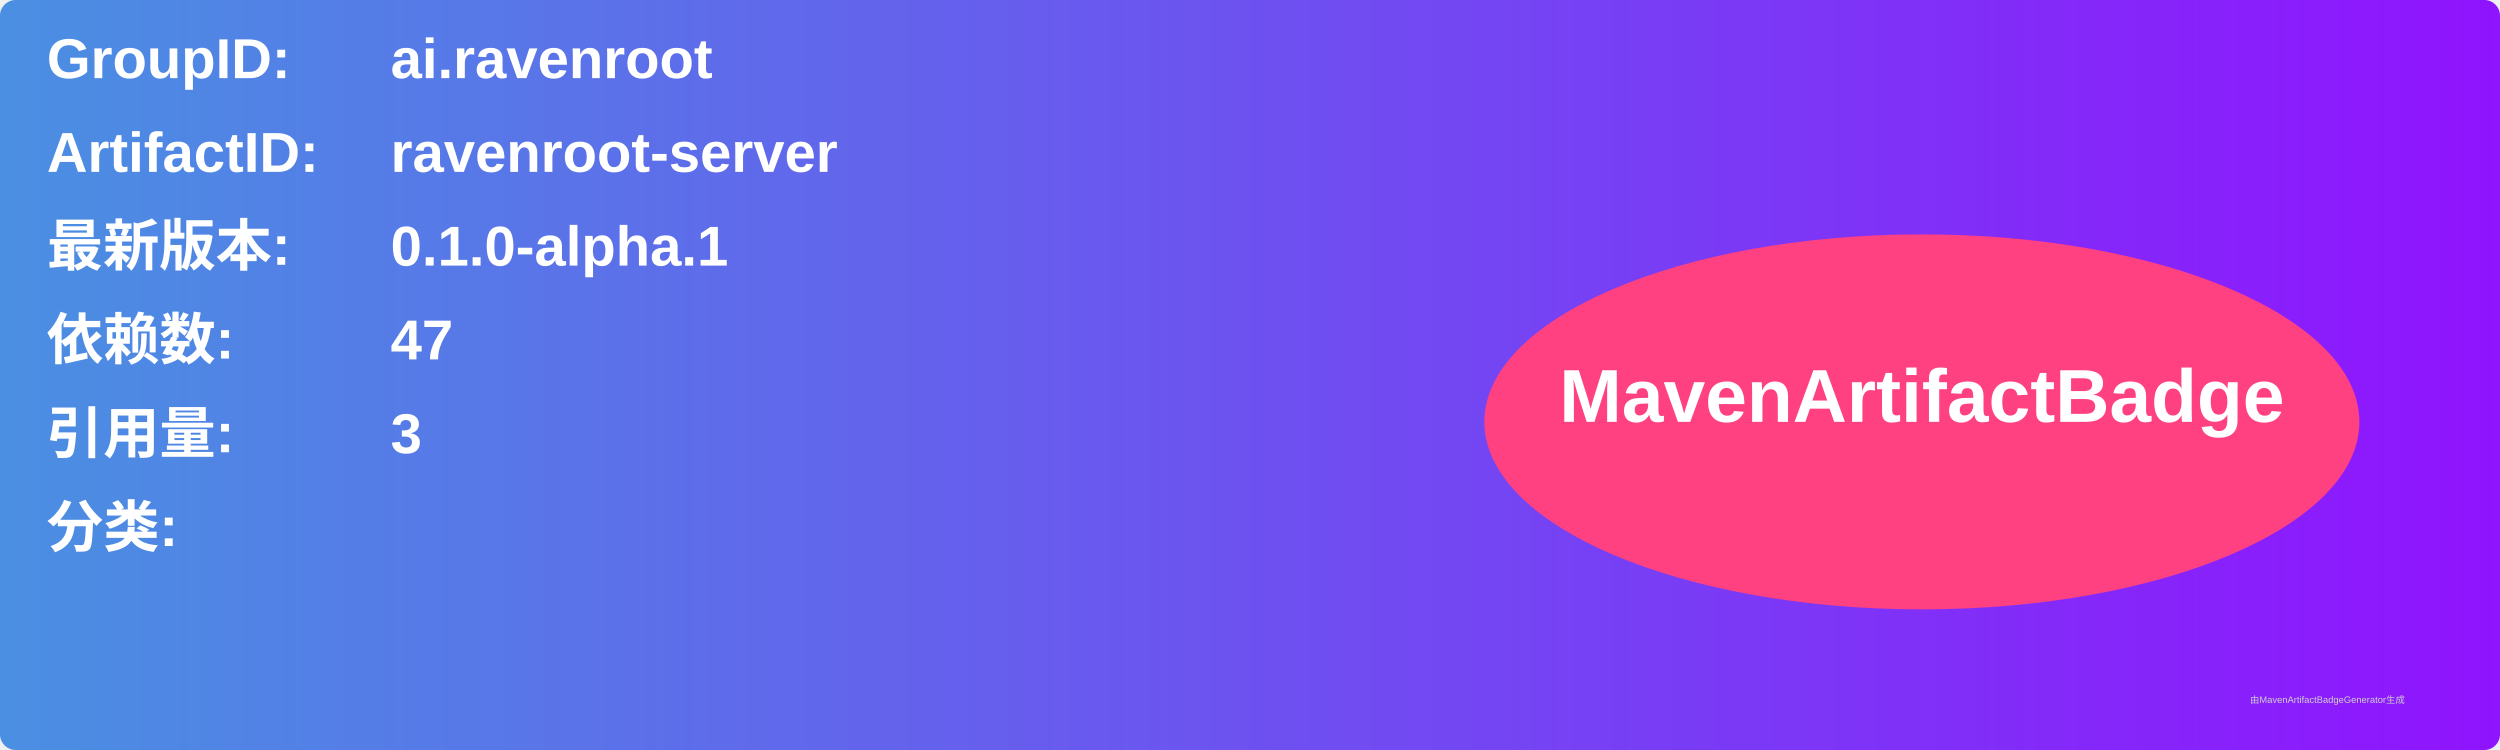
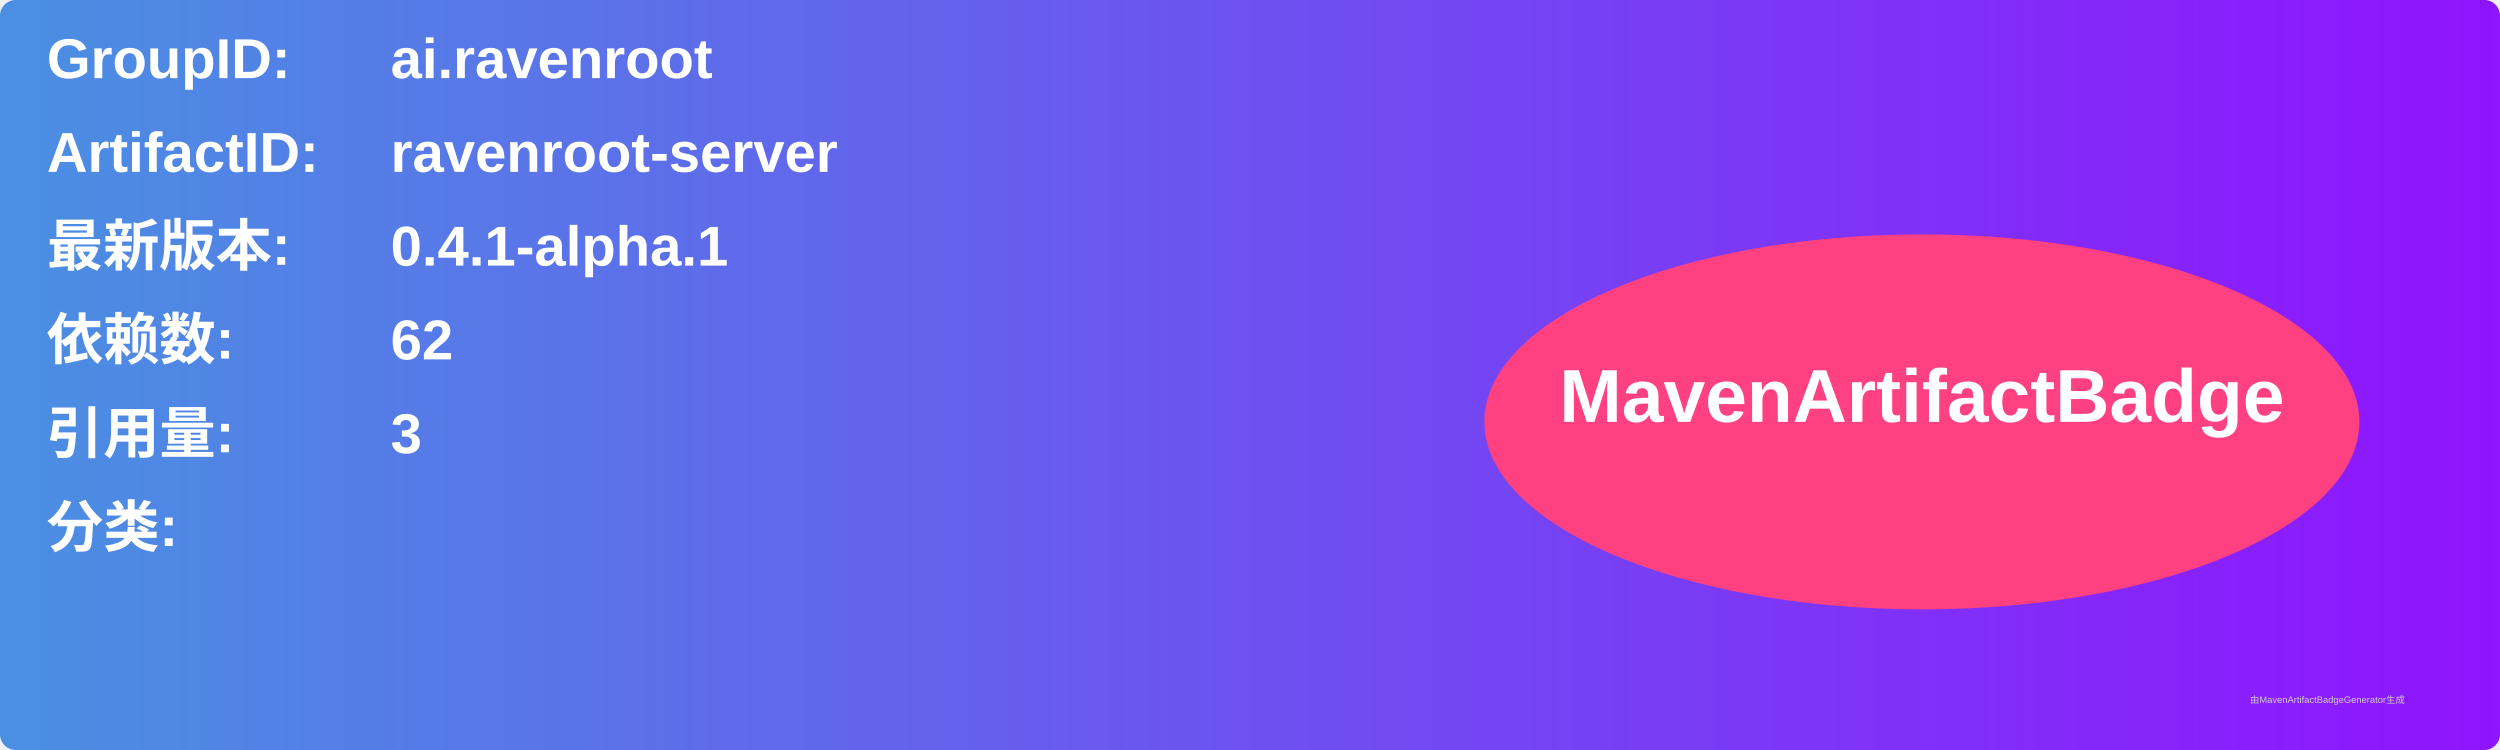
<svg xmlns="http://www.w3.org/2000/svg" width="800" height="240" viewBox="0 0 800 240">
  <linearGradient id="grad" x1="0%" y1="0%" x2="100%" y2="0%">
    <stop offset="0%" stop-color="#4a90e2" />
    <stop offset="100%" stop-color="#9013fe" />
  </linearGradient>
  <rect width="100%" height="100%" rx="5" ry="5" fill="url(#grad)" />
  <g transform="translate(15, 15)">
    <text x="0" y="10" font-family="Arial" font-size="18" fill="white" font-weight="bold" width="260">GroupID:</text>
    <text x="110" y="10" font-family="Arial" font-size="18" fill="white" font-weight="bold" width="460">ai.ravenroot</text>
    <text x="0" y="40" font-family="Arial" font-size="18" fill="white" font-weight="bold" width="260">ArtifactID:</text>
    <text x="110" y="40" font-family="Arial" font-size="18" fill="white" font-weight="bold" width="460">ravenroot-server</text>
    <text x="0" y="70" font-family="Arial" font-size="18" fill="white" font-weight="bold">最新版本:</text>
    <text x="110" y="70" font-family="Arial" font-size="18" fill="white" font-weight="bold">
-       <tspan font-weight="bold">0.1.0-alpha.1</tspan>
+       <tspan font-weight="bold">0.4.1-alpha.1</tspan>
    </text>
    <text x="0" y="100" font-family="Arial" font-size="18" fill="white" font-weight="bold">依赖数: </text>
    <text x="110" y="100" font-family="Arial" font-size="18" fill="white">
-       <tspan font-weight="bold">47</tspan>
+       <tspan font-weight="bold">62</tspan>
    </text>
    <text x="0" y="130" font-family="Arial" font-size="18" fill="white" font-weight="bold">引用量: </text>
    <text x="110" y="130" font-family="Arial" font-size="18" fill="white">
      <tspan font-weight="bold">3</tspan>
    </text>
    <text x="0" y="160" font-family="Arial" font-size="18" fill="white" font-weight="bold">分类:</text>
    <text x="10" y="190" font-family="Arial" font-size="10" fill="white">
      <tspan font-weight="bold" />
    </text>
    <ellipse cx="600" cy="120" rx="140" ry="60" fill="#ff4081" />
    <text x="600" y="120" text-anchor="middle" font-family="Arial" font-size="24" fill="white" font-weight="bold">MavenArtifactBadge</text>
  </g>
  <text x="720" y="225" font-family="Arial" font-size="3" fill="#d0d0d0">由MavenArtifactBadgeGenerator生成</text>
</svg>
